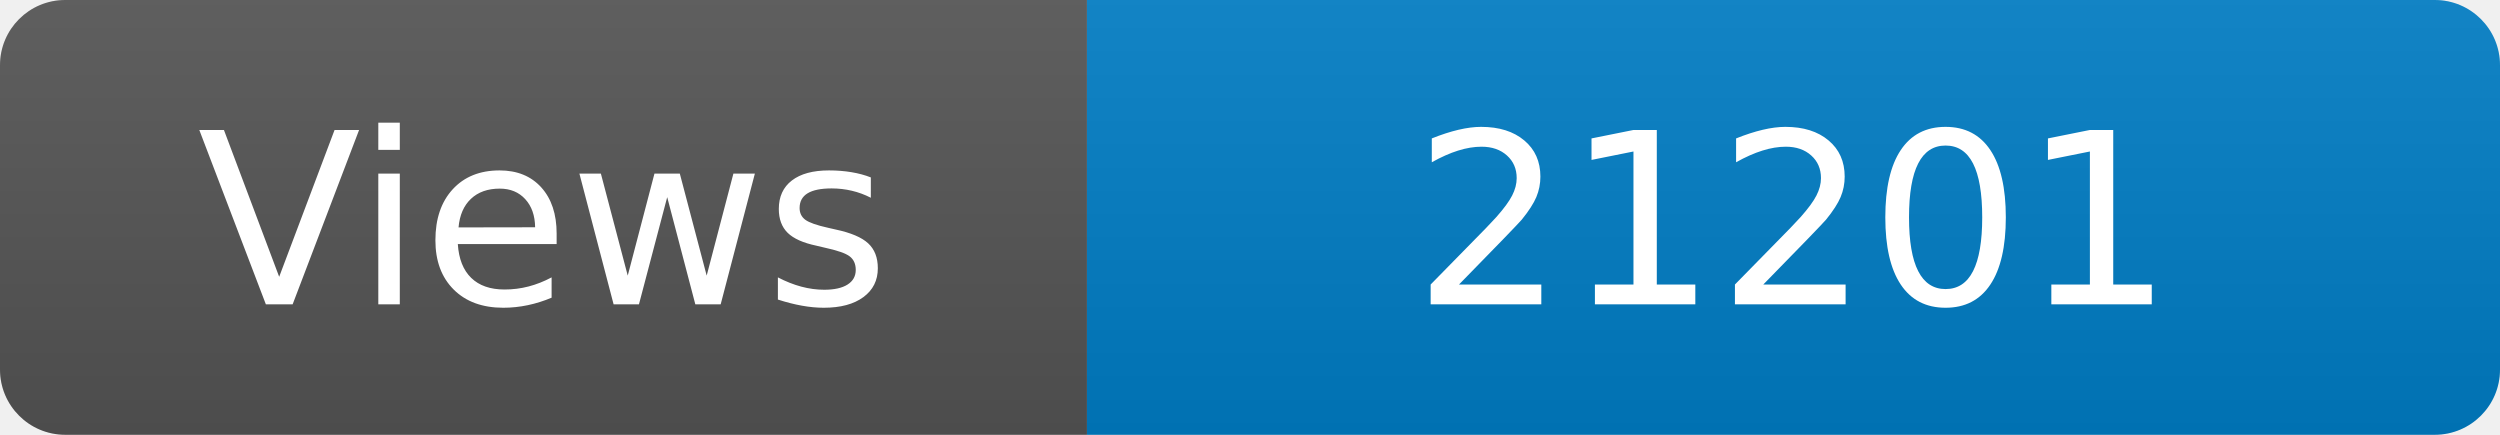
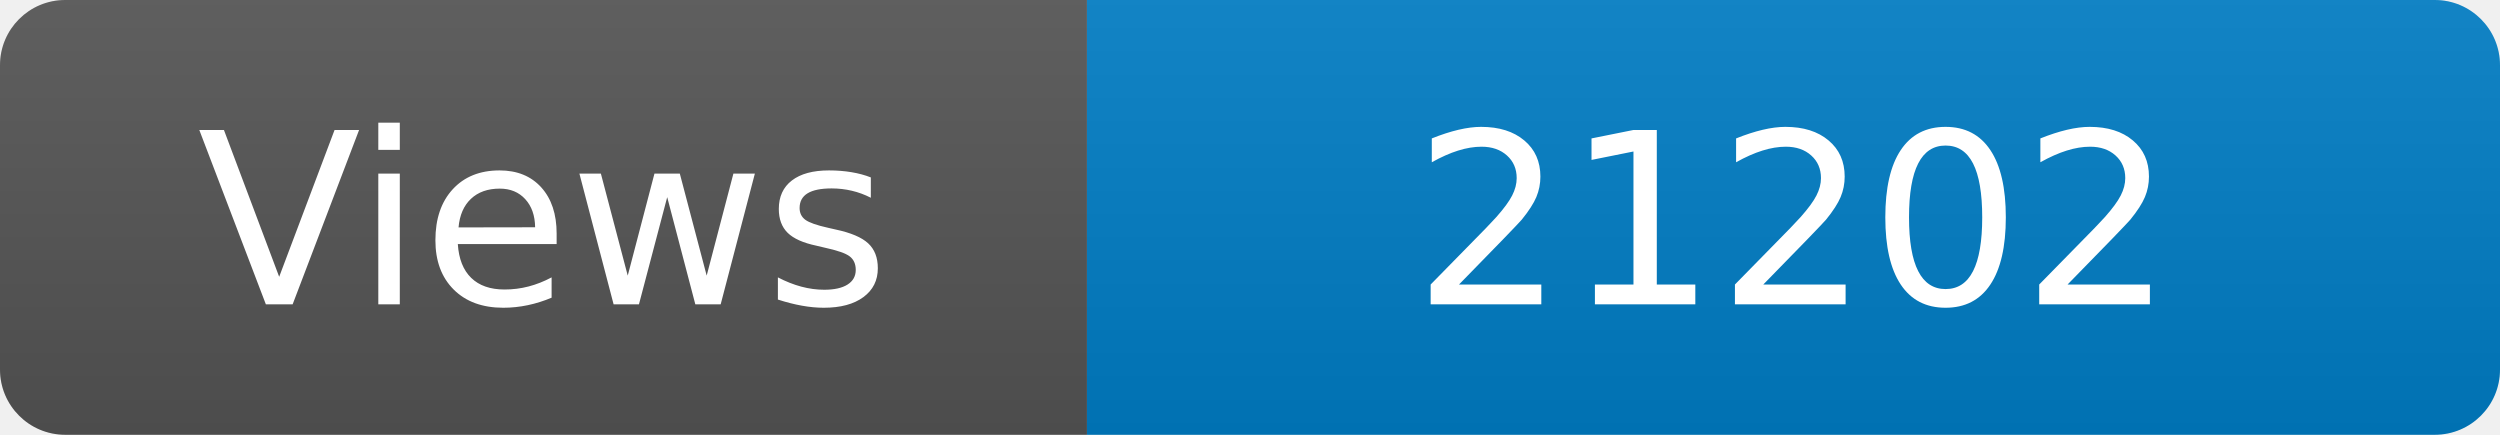
<svg xmlns="http://www.w3.org/2000/svg" width="115" height="20" role="img" aria-label="Maintained?: yes">
  <linearGradient id="s" x2="0" y2="100%">
    <stop offset="0" stop-color="#bbb" stop-opacity=".1" />
    <stop offset="1" stop-opacity=".1" />
  </linearGradient>
  <clipPath id="r">
    <rect width="115" height="20" rx="3" fill="#fff" />
  </clipPath>
  <g clip-path="url(#r)">
    <rect width="50" height="20" fill="#555" />
    <rect x="50" width="160" height="20" fill="#007ec6" />
    <rect width="115" height="20" fill="url(#s)" />
  </g>
  <g fill="#fff" text-anchor="middle" font-family="Verdana,Geneva,DejaVu Sans,sans-serif" font-size="110">
    <text x="250" y="140" transform="scale(.1)" fill="#fff">Views</text>
-     <text x="825" y="140" transform="scale(.1)" fill="#fff">21201</text>
+     <text x="825" y="140" transform="scale(.1)" fill="#fff">21202</text>
  </g>
</svg>
